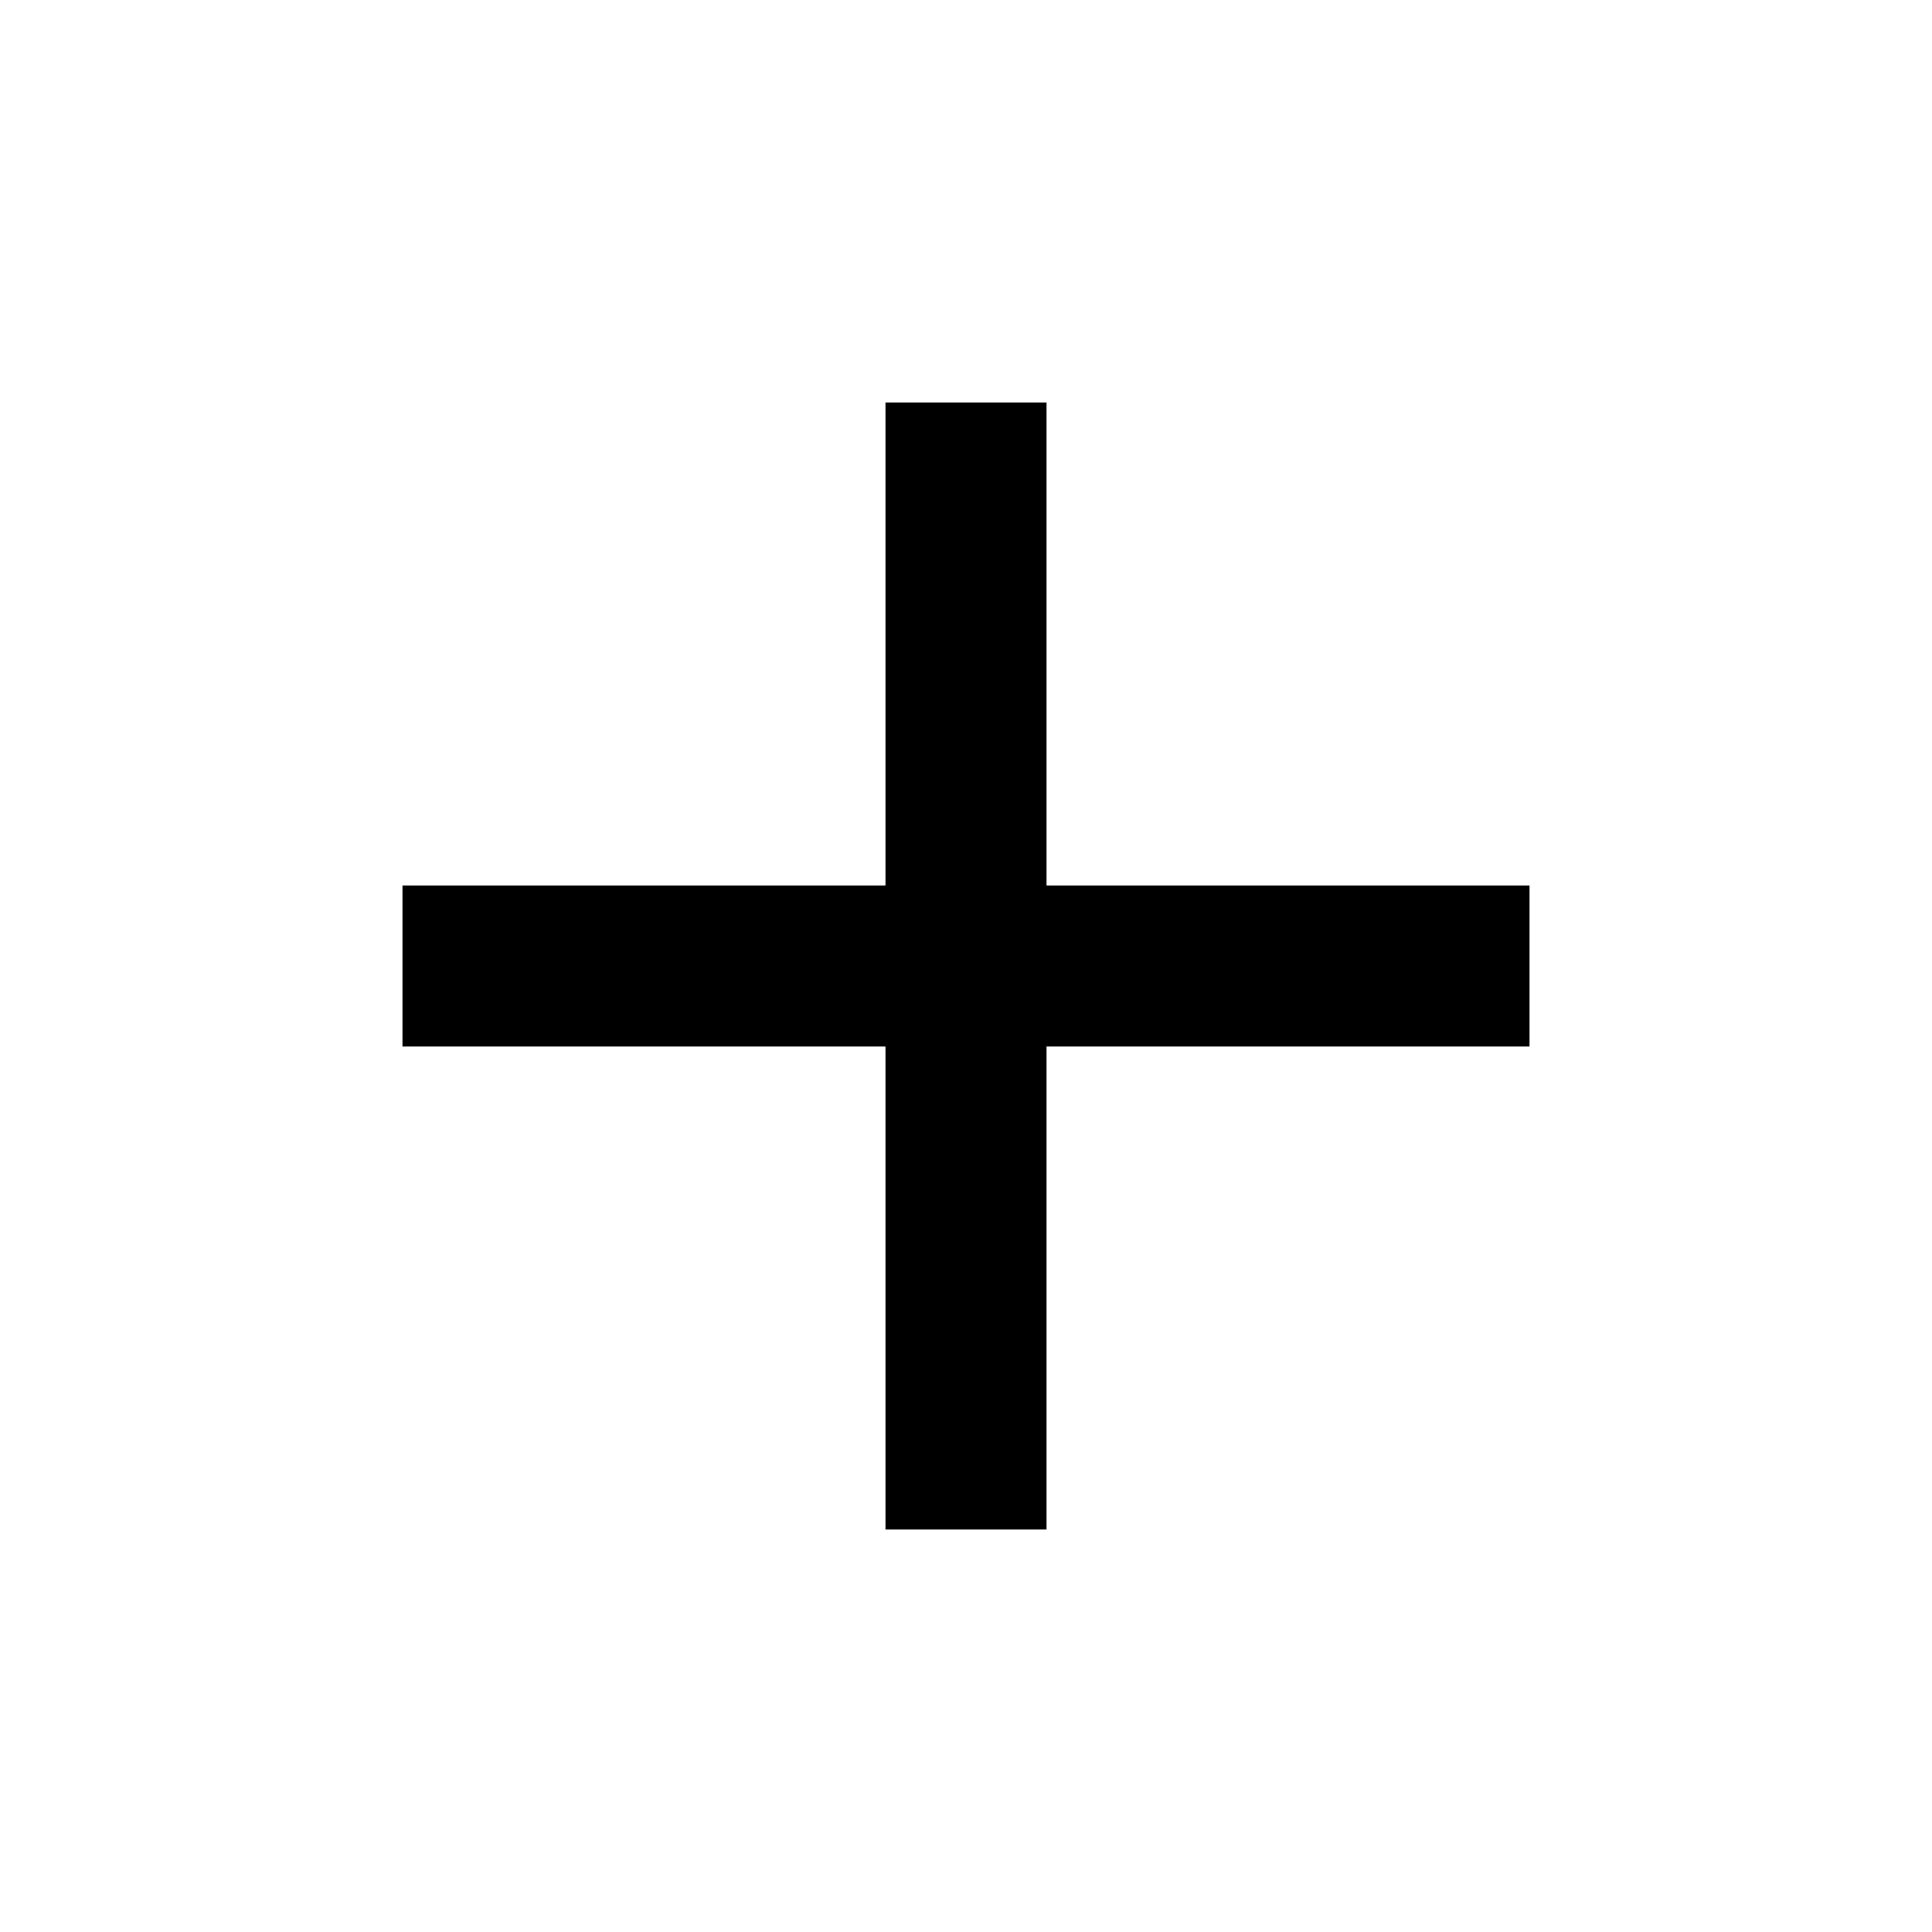
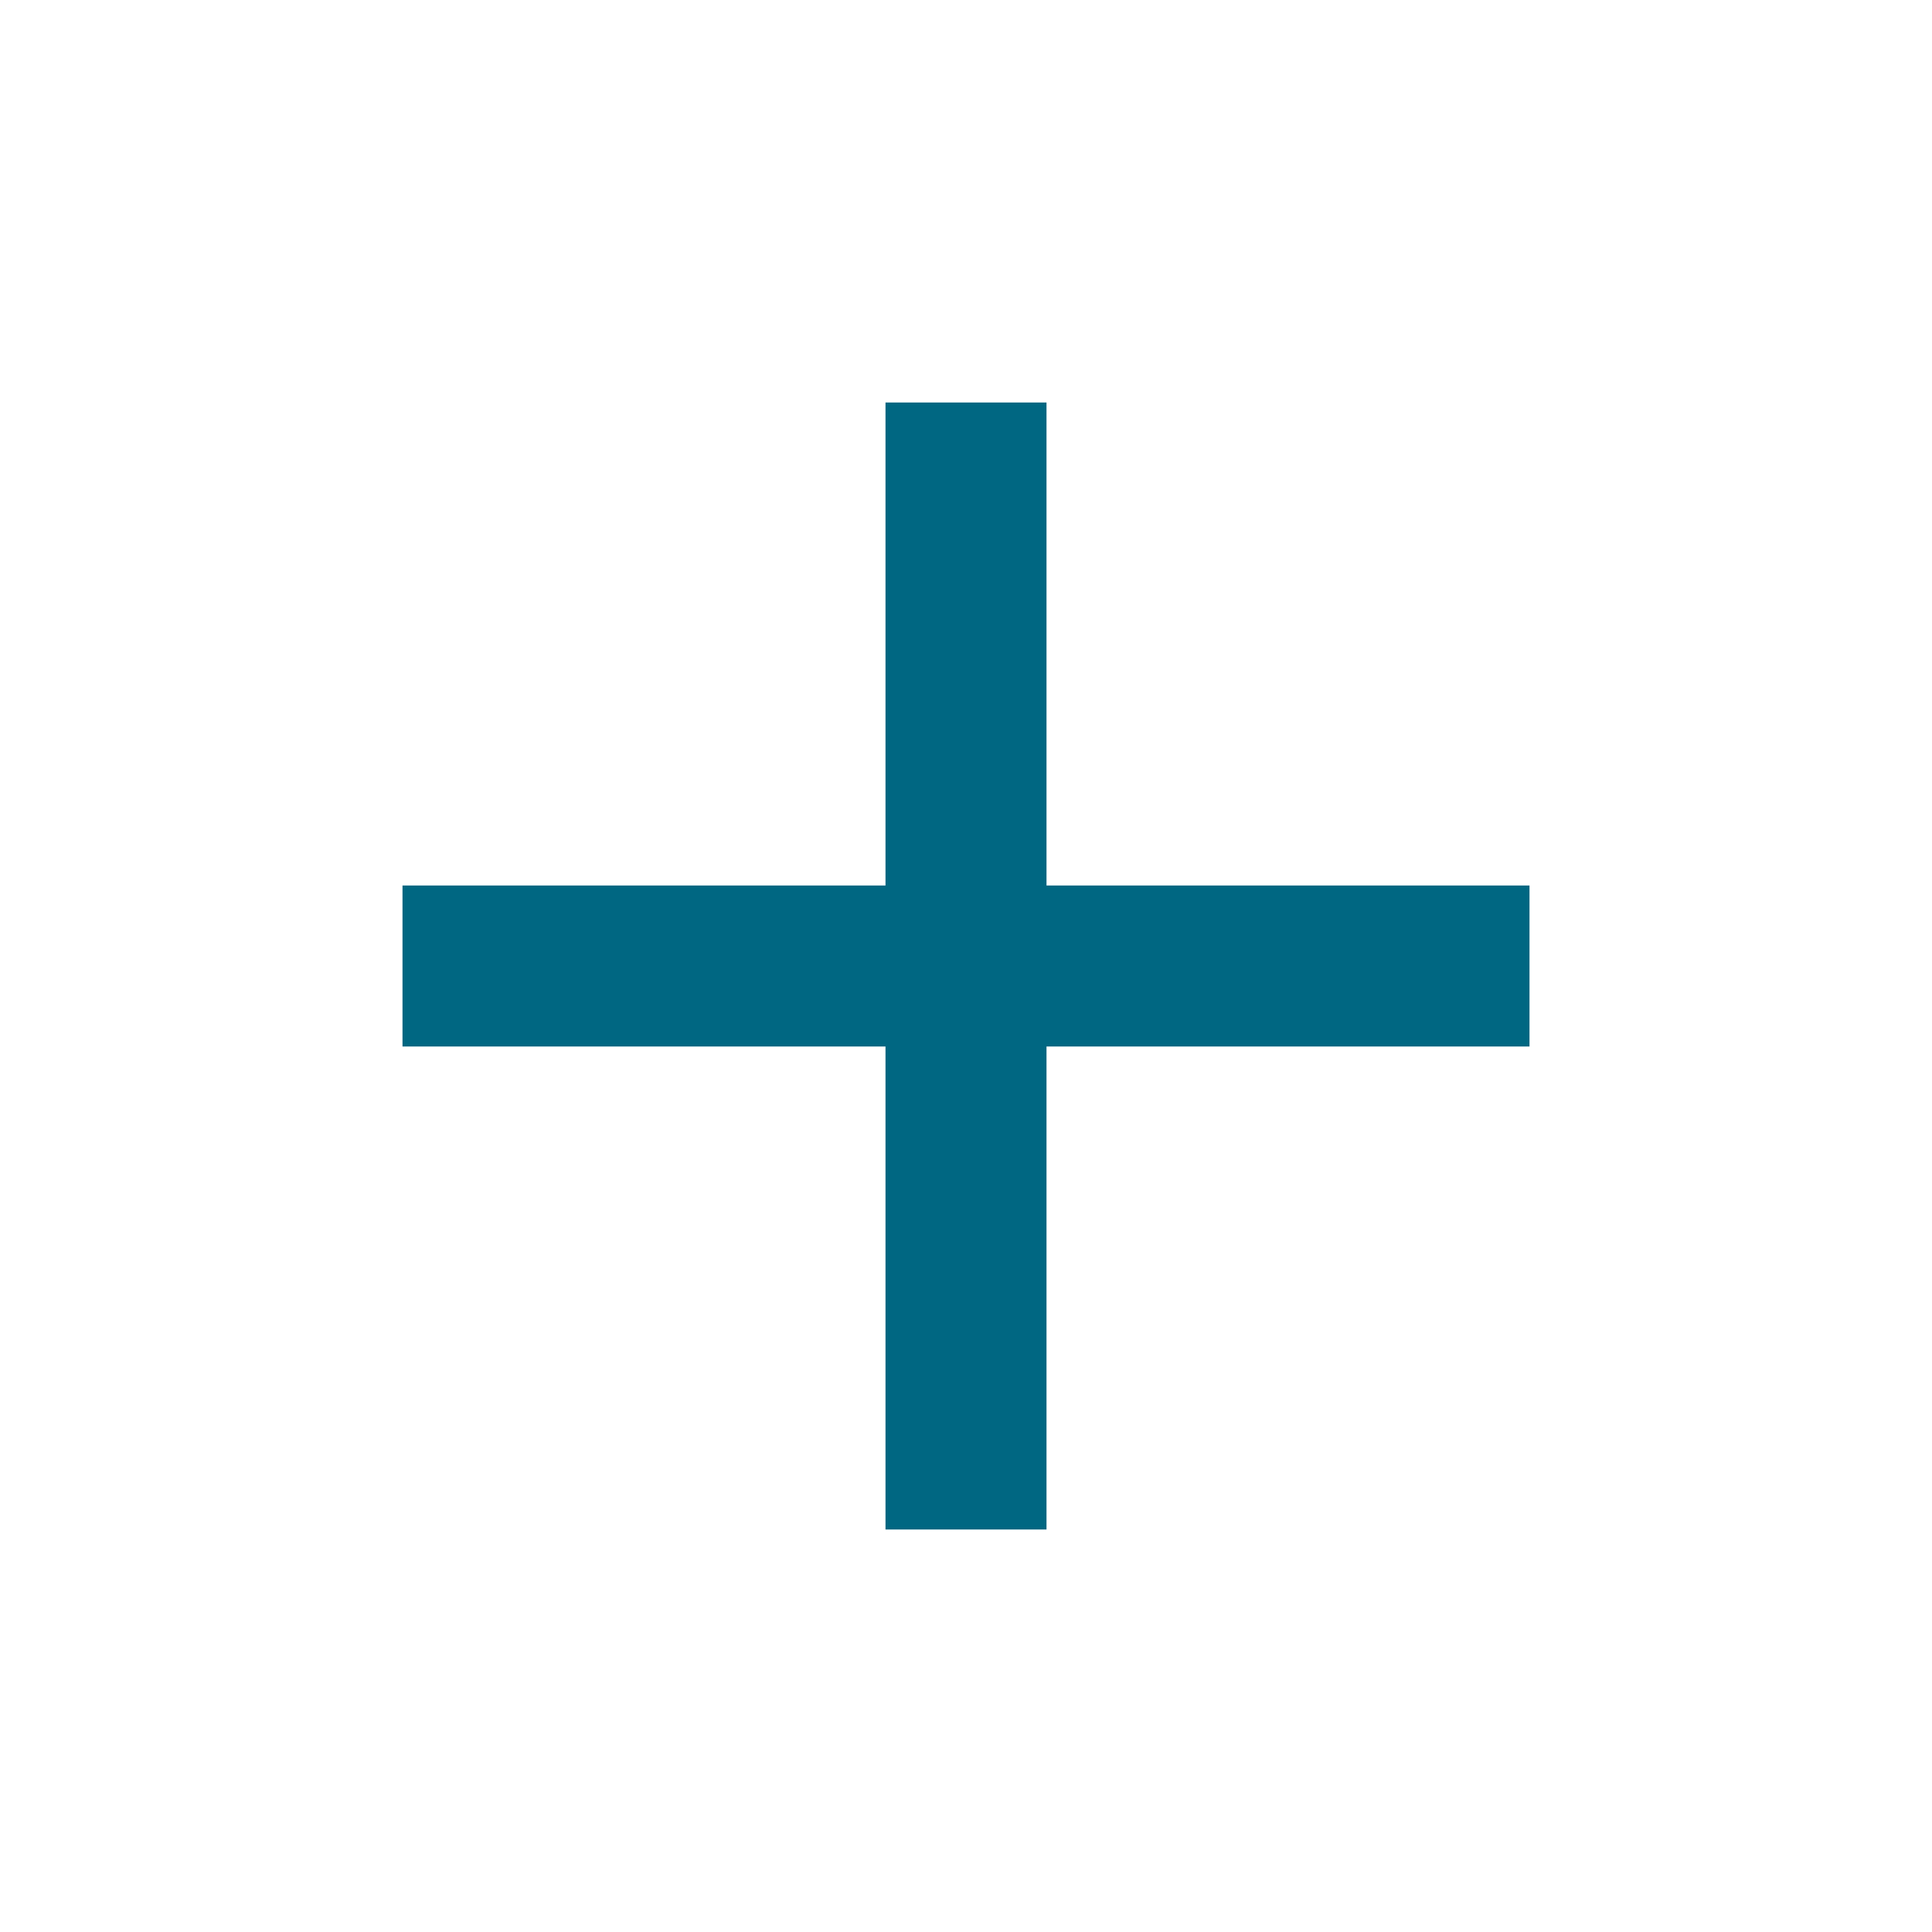
<svg xmlns="http://www.w3.org/2000/svg" width="24" height="24" viewBox="0 0 24 24" fill="none">
-   <path d="M19 13H13V19H11V13H5V11H11V5H13V11H19V13Z" fill="black" />
+   <path d="M19 13H13V19H11V13H5V11H11V5H13V11H19V13Z" fill="#006782" />
</svg>
